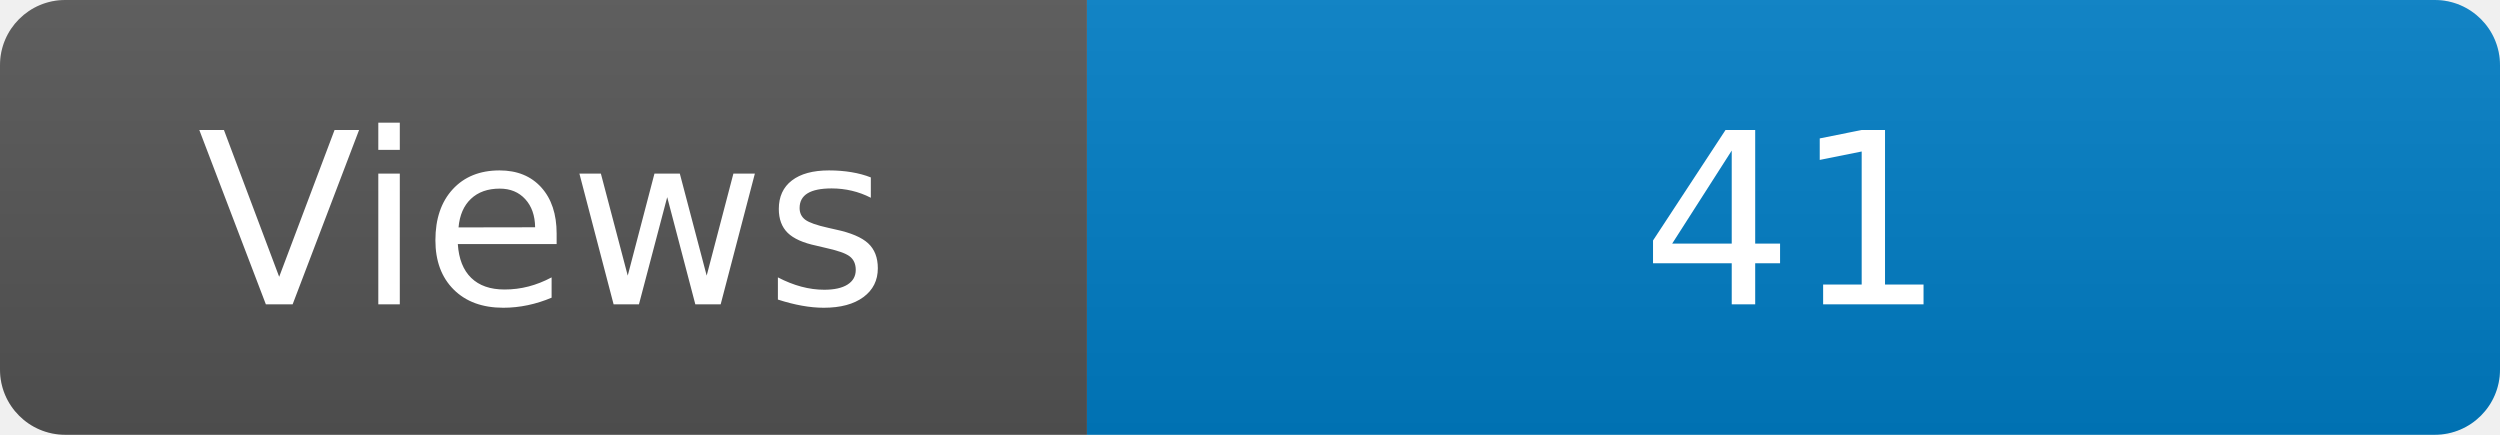
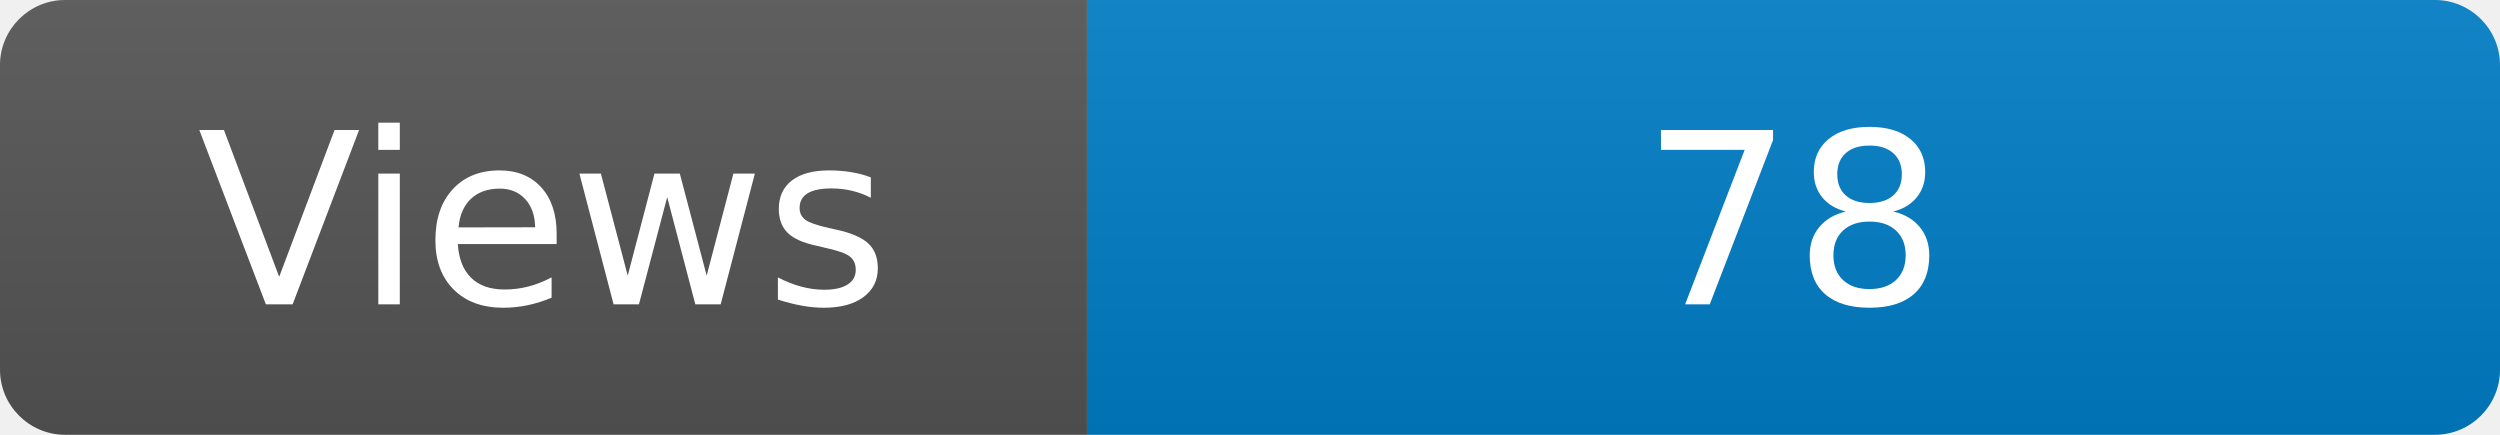
<svg xmlns="http://www.w3.org/2000/svg" width="115" height="20" role="img" aria-label="Maintained?: yes">
  <linearGradient id="s" x2="0" y2="100%">
    <stop offset="0" stop-color="#bbb" stop-opacity=".1" />
    <stop offset="1" stop-opacity=".1" />
  </linearGradient>
  <clipPath id="r">
    <rect width="115" height="20" rx="3" fill="#fff" />
  </clipPath>
  <g clip-path="url(#r)">
    <rect width="50" height="20" fill="#555" />
    <rect x="50" width="160" height="20" fill="#007ec6" />
    <rect width="115" height="20" fill="url(#s)" />
  </g>
  <g fill="#fff" text-anchor="middle" font-family="Verdana,Geneva,DejaVu Sans,sans-serif" font-size="110">
    <text x="250" y="140" transform="scale(.1)" fill="#fff">Views</text>
-     <text x="825" y="140" transform="scale(.1)" fill="#fff">41</text>
+     <text x="825" y="140" transform="scale(.1)" fill="#fff">78</text>
  </g>
</svg>
